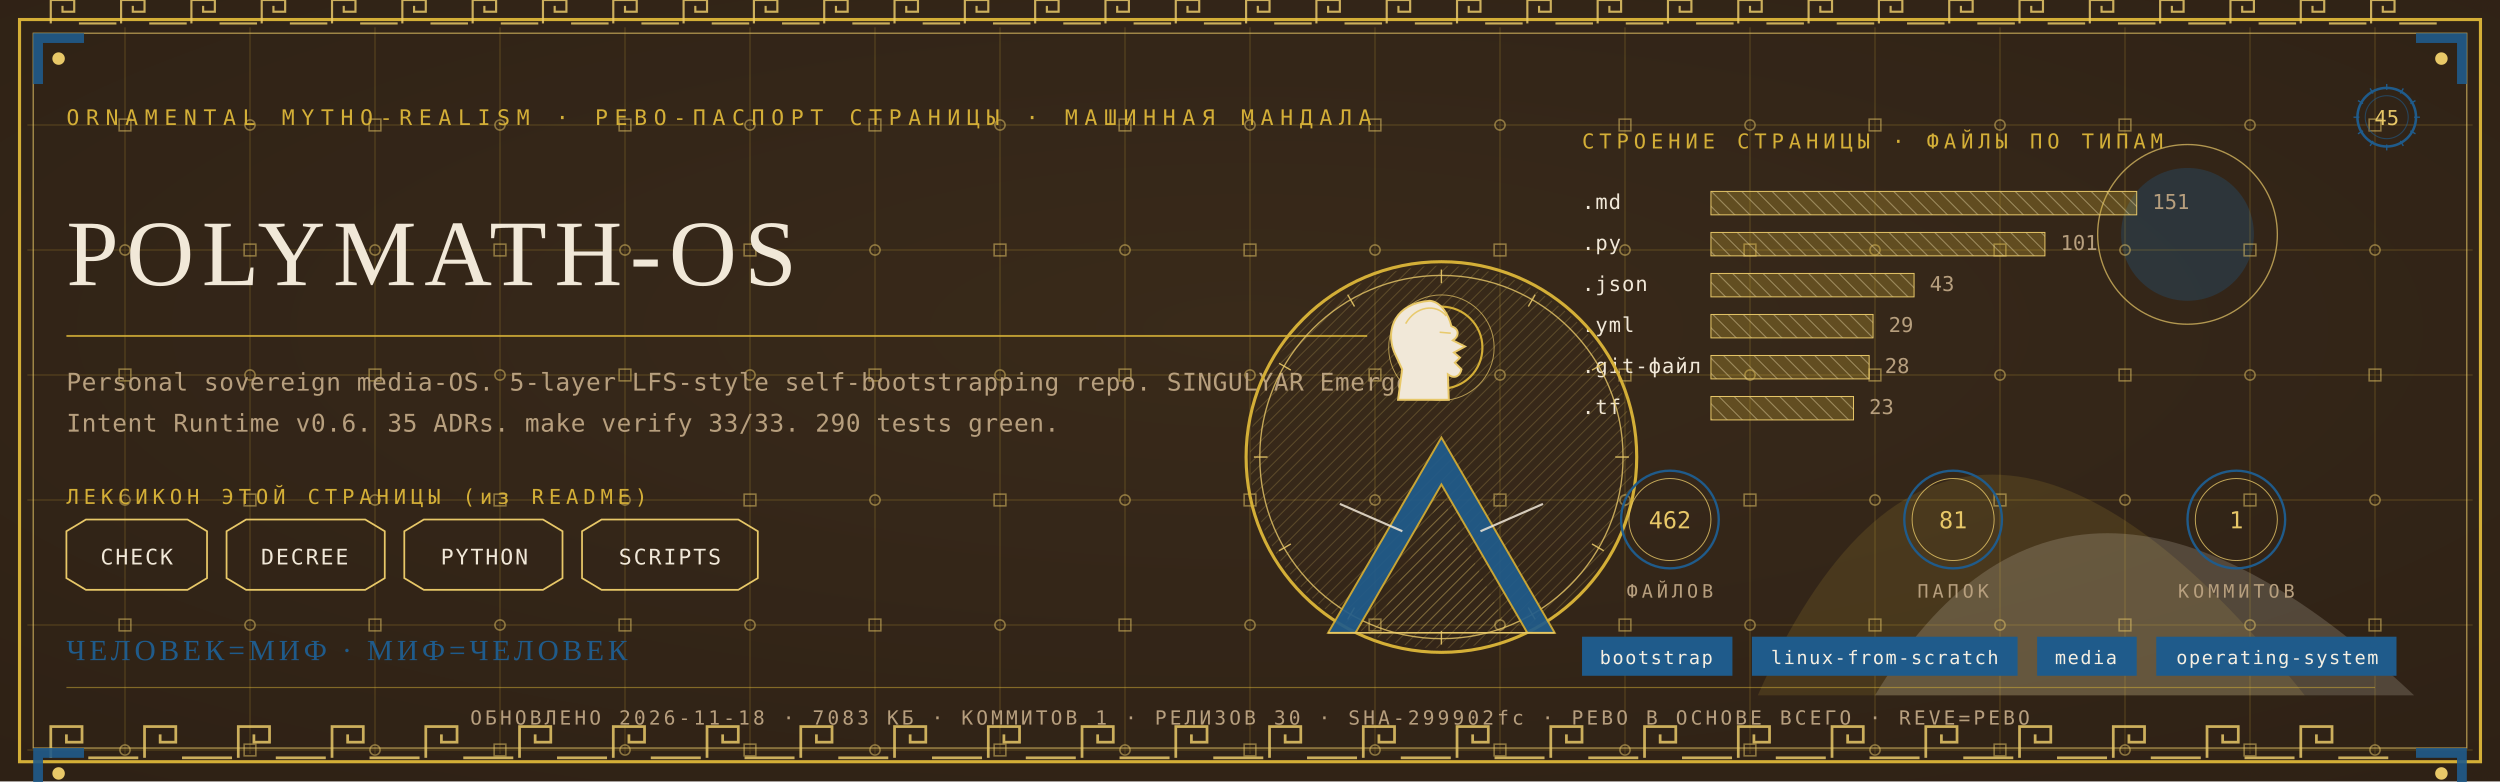
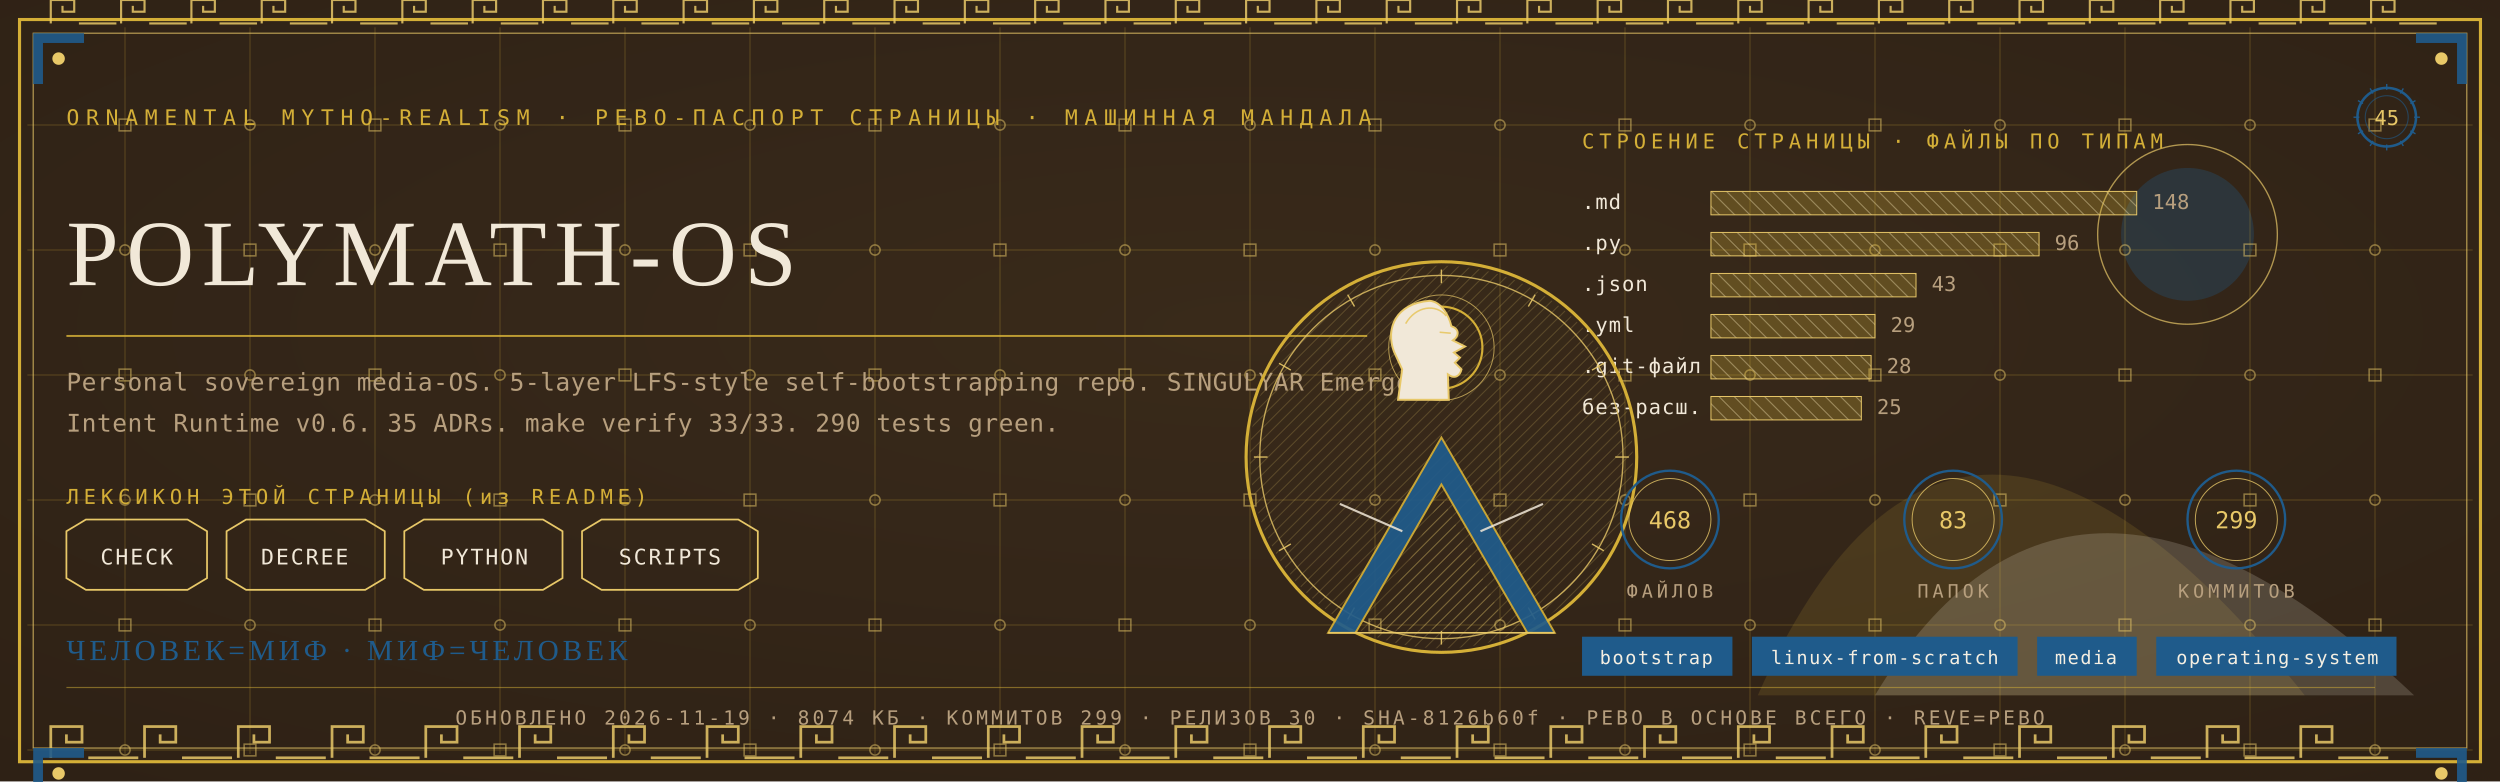
<svg xmlns="http://www.w3.org/2000/svg" viewBox="0 0 1280 400" width="1280" height="400">
  <defs>
    <radialGradient id="rp45" cx="0.5" cy="0.42" r="1.1">
      <stop offset="0" stop-color="#3A2A1B" />
      <stop offset="1" stop-color="#2A1D12" />
    </radialGradient>
    <pattern id="hatchm" width="4.2" height="4.2" patternUnits="userSpaceOnUse" patternTransform="rotate(45)">
      <rect width="4.2" height="4.2" fill="none" />
      <line x1="0" y1="0" x2="0" y2="4.2" stroke="#E8C868" stroke-width="0.5" />
    </pattern>
    <pattern id="hatchv" width="5.5" height="5.5" patternUnits="userSpaceOnUse" patternTransform="rotate(-45)">
      <rect width="5.5" height="5.5" fill="none" />
      <line x1="0" y1="0" x2="0" y2="5.5" stroke="#F1E8D8" stroke-width="0.5" />
    </pattern>
  </defs>
  <rect width="1280" height="400" fill="#2A1D12" />
  <rect width="1280" height="400" fill="url(#rp45)" opacity="0.94" />
  <path d="M 900 356 Q 1000 130 1180 356 Z" fill="#D4AF37" opacity="0.14" />
  <path d="M 960 356 Q 1060 190 1236 356 Z" fill="#F1E8D8" opacity="0.18" />
  <circle cx="1120" cy="120" r="34" fill="#1F5B8B" opacity="0.30" />
  <circle cx="1120" cy="120" r="46" fill="none" stroke="#E8C868" stroke-width="0.7" opacity="0.7" />
  <g stroke="#D4AF37" stroke-width="0.45" opacity="0.30">
    <line x1="64" y1="14" x2="64" y2="386" />
    <line x1="128" y1="14" x2="128" y2="386" />
    <line x1="192" y1="14" x2="192" y2="386" />
    <line x1="256" y1="14" x2="256" y2="386" />
    <line x1="320" y1="14" x2="320" y2="386" />
    <line x1="384" y1="14" x2="384" y2="386" />
    <line x1="448" y1="14" x2="448" y2="386" />
    <line x1="512" y1="14" x2="512" y2="386" />
    <line x1="576" y1="14" x2="576" y2="386" />
    <line x1="640" y1="14" x2="640" y2="386" />
    <line x1="704" y1="14" x2="704" y2="386" />
    <line x1="768" y1="14" x2="768" y2="386" />
    <line x1="832" y1="14" x2="832" y2="386" />
    <line x1="896" y1="14" x2="896" y2="386" />
    <line x1="960" y1="14" x2="960" y2="386" />
    <line x1="1024" y1="14" x2="1024" y2="386" />
    <line x1="1088" y1="14" x2="1088" y2="386" />
    <line x1="1152" y1="14" x2="1152" y2="386" />
    <line x1="1216" y1="14" x2="1216" y2="386" />
    <line x1="14" y1="64" x2="1266" y2="64" />
    <line x1="14" y1="128" x2="1266" y2="128" />
    <line x1="14" y1="192" x2="1266" y2="192" />
    <line x1="14" y1="256" x2="1266" y2="256" />
    <line x1="14" y1="320" x2="1266" y2="320" />
    <line x1="14" y1="384" x2="1266" y2="384" />
  </g>
  <g fill="none" stroke="#E8C868" stroke-width="0.8" opacity="0.5">
    <rect x="61" y="61" width="6" height="6" />
    <circle cx="64" cy="128" r="2.6" />
    <rect x="61" y="189" width="6" height="6" />
    <circle cx="64" cy="256" r="2.6" />
    <rect x="61" y="317" width="6" height="6" />
    <circle cx="64" cy="384" r="2.6" />
    <circle cx="128" cy="64" r="2.6" />
    <rect x="125" y="125" width="6" height="6" />
    <circle cx="128" cy="192" r="2.6" />
    <rect x="125" y="253" width="6" height="6" />
    <circle cx="128" cy="320" r="2.6" />
    <rect x="125" y="381" width="6" height="6" />
    <rect x="189" y="61" width="6" height="6" />
    <circle cx="192" cy="128" r="2.6" />
    <rect x="189" y="189" width="6" height="6" />
    <circle cx="192" cy="256" r="2.6" />
    <rect x="189" y="317" width="6" height="6" />
    <circle cx="192" cy="384" r="2.6" />
    <circle cx="256" cy="64" r="2.6" />
    <rect x="253" y="125" width="6" height="6" />
    <circle cx="256" cy="192" r="2.6" />
    <rect x="253" y="253" width="6" height="6" />
    <circle cx="256" cy="320" r="2.6" />
    <rect x="253" y="381" width="6" height="6" />
    <rect x="317" y="61" width="6" height="6" />
    <circle cx="320" cy="128" r="2.6" />
    <rect x="317" y="189" width="6" height="6" />
    <circle cx="320" cy="256" r="2.6" />
    <rect x="317" y="317" width="6" height="6" />
    <circle cx="320" cy="384" r="2.6" />
    <circle cx="384" cy="64" r="2.6" />
    <rect x="381" y="125" width="6" height="6" />
    <circle cx="384" cy="192" r="2.6" />
    <rect x="381" y="253" width="6" height="6" />
    <circle cx="384" cy="320" r="2.6" />
    <rect x="381" y="381" width="6" height="6" />
    <rect x="445" y="61" width="6" height="6" />
    <circle cx="448" cy="128" r="2.6" />
    <rect x="445" y="189" width="6" height="6" />
    <circle cx="448" cy="256" r="2.6" />
    <rect x="445" y="317" width="6" height="6" />
    <circle cx="448" cy="384" r="2.6" />
    <circle cx="512" cy="64" r="2.6" />
    <rect x="509" y="125" width="6" height="6" />
    <circle cx="512" cy="192" r="2.6" />
    <rect x="509" y="253" width="6" height="6" />
    <circle cx="512" cy="320" r="2.6" />
    <rect x="509" y="381" width="6" height="6" />
    <rect x="573" y="61" width="6" height="6" />
    <circle cx="576" cy="128" r="2.6" />
    <rect x="573" y="189" width="6" height="6" />
    <circle cx="576" cy="256" r="2.6" />
    <rect x="573" y="317" width="6" height="6" />
    <circle cx="576" cy="384" r="2.6" />
    <circle cx="640" cy="64" r="2.6" />
    <rect x="637" y="125" width="6" height="6" />
    <circle cx="640" cy="192" r="2.6" />
    <rect x="637" y="253" width="6" height="6" />
    <circle cx="640" cy="320" r="2.6" />
    <rect x="637" y="381" width="6" height="6" />
    <rect x="701" y="61" width="6" height="6" />
    <circle cx="704" cy="128" r="2.6" />
    <rect x="701" y="189" width="6" height="6" />
    <circle cx="704" cy="256" r="2.6" />
    <rect x="701" y="317" width="6" height="6" />
    <circle cx="704" cy="384" r="2.6" />
    <circle cx="768" cy="64" r="2.6" />
    <rect x="765" y="125" width="6" height="6" />
    <circle cx="768" cy="192" r="2.6" />
    <rect x="765" y="253" width="6" height="6" />
    <circle cx="768" cy="320" r="2.6" />
    <rect x="765" y="381" width="6" height="6" />
    <rect x="829" y="61" width="6" height="6" />
    <circle cx="832" cy="128" r="2.6" />
    <rect x="829" y="189" width="6" height="6" />
    <circle cx="832" cy="256" r="2.6" />
    <rect x="829" y="317" width="6" height="6" />
    <circle cx="832" cy="384" r="2.6" />
    <circle cx="896" cy="64" r="2.6" />
    <rect x="893" y="125" width="6" height="6" />
    <circle cx="896" cy="192" r="2.6" />
    <rect x="893" y="253" width="6" height="6" />
    <circle cx="896" cy="320" r="2.6" />
    <rect x="893" y="381" width="6" height="6" />
    <rect x="957" y="61" width="6" height="6" />
    <circle cx="960" cy="128" r="2.6" />
    <rect x="957" y="189" width="6" height="6" />
    <circle cx="960" cy="256" r="2.6" />
    <rect x="957" y="317" width="6" height="6" />
    <circle cx="960" cy="384" r="2.6" />
    <circle cx="1024" cy="64" r="2.6" />
    <rect x="1021" y="125" width="6" height="6" />
    <circle cx="1024" cy="192" r="2.6" />
    <rect x="1021" y="253" width="6" height="6" />
    <circle cx="1024" cy="320" r="2.6" />
    <rect x="1021" y="381" width="6" height="6" />
    <rect x="1085" y="61" width="6" height="6" />
    <circle cx="1088" cy="128" r="2.6" />
    <rect x="1085" y="189" width="6" height="6" />
    <circle cx="1088" cy="256" r="2.6" />
    <rect x="1085" y="317" width="6" height="6" />
    <circle cx="1088" cy="384" r="2.6" />
    <circle cx="1152" cy="64" r="2.6" />
    <rect x="1149" y="125" width="6" height="6" />
    <circle cx="1152" cy="192" r="2.6" />
    <rect x="1149" y="253" width="6" height="6" />
    <circle cx="1152" cy="320" r="2.6" />
    <rect x="1149" y="381" width="6" height="6" />
    <rect x="1213" y="61" width="6" height="6" />
    <circle cx="1216" cy="128" r="2.6" />
    <rect x="1213" y="189" width="6" height="6" />
    <circle cx="1216" cy="256" r="2.6" />
    <rect x="1213" y="317" width="6" height="6" />
    <circle cx="1216" cy="384" r="2.6" />
  </g>
  <rect x="10" y="10" width="1260" height="380" fill="none" stroke="#D4AF37" stroke-width="1.6" />
  <rect x="17" y="17" width="1246" height="366" fill="none" stroke="#E8C868" stroke-width="0.6" opacity="0.75" />
  <g fill="none" stroke="#E8C868" stroke-width="1.4" opacity="0.85">
    <path d="M 26 388 L 26 372 L 42 372 L 42 380.0 L 34.0 380.0 L 34.0 376.0" />
    <line x1="45.2" y1="388" x2="70.8" y2="388" />
    <path d="M 74 388 L 74 372 L 90 372 L 90 380.0 L 82.0 380.0 L 82.0 376.0" />
    <line x1="93.2" y1="388" x2="118.8" y2="388" />
    <path d="M 122 388 L 122 372 L 138 372 L 138 380.0 L 130.0 380.0 L 130.0 376.0" />
    <line x1="141.2" y1="388" x2="166.8" y2="388" />
    <path d="M 170 388 L 170 372 L 186 372 L 186 380.0 L 178.0 380.0 L 178.0 376.0" />
    <line x1="189.2" y1="388" x2="214.8" y2="388" />
    <path d="M 218 388 L 218 372 L 234 372 L 234 380.0 L 226.0 380.0 L 226.0 376.0" />
    <line x1="237.2" y1="388" x2="262.8" y2="388" />
    <path d="M 266 388 L 266 372 L 282 372 L 282 380.0 L 274.0 380.0 L 274.0 376.0" />
    <line x1="285.2" y1="388" x2="310.8" y2="388" />
    <path d="M 314 388 L 314 372 L 330 372 L 330 380.0 L 322.0 380.0 L 322.0 376.0" />
    <line x1="333.2" y1="388" x2="358.8" y2="388" />
    <path d="M 362 388 L 362 372 L 378 372 L 378 380.0 L 370.0 380.0 L 370.0 376.0" />
    <line x1="381.2" y1="388" x2="406.8" y2="388" />
    <path d="M 410 388 L 410 372 L 426 372 L 426 380.0 L 418.0 380.0 L 418.0 376.0" />
    <line x1="429.2" y1="388" x2="454.8" y2="388" />
    <path d="M 458 388 L 458 372 L 474 372 L 474 380.0 L 466.0 380.0 L 466.0 376.0" />
    <line x1="477.2" y1="388" x2="502.8" y2="388" />
    <path d="M 506 388 L 506 372 L 522 372 L 522 380.0 L 514.0 380.0 L 514.0 376.0" />
    <line x1="525.2" y1="388" x2="550.8" y2="388" />
    <path d="M 554 388 L 554 372 L 570 372 L 570 380.0 L 562.0 380.0 L 562.0 376.0" />
    <line x1="573.2" y1="388" x2="598.8" y2="388" />
    <path d="M 602 388 L 602 372 L 618 372 L 618 380.0 L 610.0 380.0 L 610.0 376.0" />
    <line x1="621.2" y1="388" x2="646.8" y2="388" />
    <path d="M 650 388 L 650 372 L 666 372 L 666 380.0 L 658.0 380.0 L 658.0 376.0" />
    <line x1="669.2" y1="388" x2="694.8" y2="388" />
    <path d="M 698 388 L 698 372 L 714 372 L 714 380.0 L 706.0 380.0 L 706.0 376.0" />
    <line x1="717.2" y1="388" x2="742.8" y2="388" />
    <path d="M 746 388 L 746 372 L 762 372 L 762 380.0 L 754.0 380.0 L 754.0 376.0" />
    <line x1="765.2" y1="388" x2="790.8" y2="388" />
    <path d="M 794 388 L 794 372 L 810 372 L 810 380.0 L 802.0 380.0 L 802.0 376.0" />
    <line x1="813.2" y1="388" x2="838.8" y2="388" />
    <path d="M 842 388 L 842 372 L 858 372 L 858 380.0 L 850.0 380.0 L 850.0 376.0" />
    <line x1="861.2" y1="388" x2="886.8" y2="388" />
    <path d="M 890 388 L 890 372 L 906 372 L 906 380.0 L 898.0 380.0 L 898.0 376.0" />
    <line x1="909.2" y1="388" x2="934.8" y2="388" />
    <path d="M 938 388 L 938 372 L 954 372 L 954 380.0 L 946.0 380.0 L 946.0 376.0" />
    <line x1="957.2" y1="388" x2="982.8" y2="388" />
    <path d="M 986 388 L 986 372 L 1002 372 L 1002 380.0 L 994.0 380.0 L 994.0 376.0" />
    <line x1="1005.2" y1="388" x2="1030.8" y2="388" />
    <path d="M 1034 388 L 1034 372 L 1050 372 L 1050 380.0 L 1042.0 380.0 L 1042.0 376.0" />
    <line x1="1053.2" y1="388" x2="1078.8" y2="388" />
    <path d="M 1082 388 L 1082 372 L 1098 372 L 1098 380.0 L 1090.0 380.0 L 1090.0 376.0" />
    <line x1="1101.2" y1="388" x2="1126.8" y2="388" />
    <path d="M 1130 388 L 1130 372 L 1146 372 L 1146 380.0 L 1138.0 380.0 L 1138.0 376.0" />
    <line x1="1149.2" y1="388" x2="1174.8" y2="388" />
    <path d="M 1178 388 L 1178 372 L 1194 372 L 1194 380.0 L 1186.0 380.0 L 1186.0 376.0" />
    <line x1="1197.2" y1="388" x2="1222.8" y2="388" />
  </g>
  <g fill="none" stroke="#E8C868" stroke-width="1.1" opacity="0.85">
    <path d="M 26 12 L 26 0 L 38 0 L 38 6.0 L 32.0 6.0 L 32.0 3.0" />
    <line x1="40.4" y1="12" x2="59.6" y2="12" />
    <path d="M 62 12 L 62 0 L 74 0 L 74 6.0 L 68.0 6.0 L 68.0 3.0" />
    <line x1="76.4" y1="12" x2="95.6" y2="12" />
    <path d="M 98 12 L 98 0 L 110 0 L 110 6.0 L 104.0 6.0 L 104.0 3.0" />
    <line x1="112.4" y1="12" x2="131.6" y2="12" />
    <path d="M 134 12 L 134 0 L 146 0 L 146 6.0 L 140.0 6.0 L 140.0 3.0" />
    <line x1="148.4" y1="12" x2="167.6" y2="12" />
    <path d="M 170 12 L 170 0 L 182 0 L 182 6.0 L 176.0 6.0 L 176.0 3.0" />
    <line x1="184.4" y1="12" x2="203.6" y2="12" />
    <path d="M 206 12 L 206 0 L 218 0 L 218 6.0 L 212.0 6.0 L 212.0 3.0" />
    <line x1="220.4" y1="12" x2="239.6" y2="12" />
    <path d="M 242 12 L 242 0 L 254 0 L 254 6.0 L 248.0 6.0 L 248.0 3.0" />
    <line x1="256.4" y1="12" x2="275.6" y2="12" />
    <path d="M 278 12 L 278 0 L 290 0 L 290 6.0 L 284.0 6.0 L 284.0 3.0" />
    <line x1="292.4" y1="12" x2="311.6" y2="12" />
    <path d="M 314 12 L 314 0 L 326 0 L 326 6.0 L 320.0 6.0 L 320.0 3.0" />
    <line x1="328.4" y1="12" x2="347.6" y2="12" />
    <path d="M 350 12 L 350 0 L 362 0 L 362 6.0 L 356.0 6.0 L 356.0 3.0" />
    <line x1="364.4" y1="12" x2="383.6" y2="12" />
    <path d="M 386 12 L 386 0 L 398 0 L 398 6.0 L 392.0 6.0 L 392.0 3.0" />
    <line x1="400.4" y1="12" x2="419.6" y2="12" />
    <path d="M 422 12 L 422 0 L 434 0 L 434 6.0 L 428.0 6.0 L 428.0 3.0" />
    <line x1="436.4" y1="12" x2="455.6" y2="12" />
    <path d="M 458 12 L 458 0 L 470 0 L 470 6.0 L 464.0 6.0 L 464.0 3.0" />
    <line x1="472.4" y1="12" x2="491.6" y2="12" />
    <path d="M 494 12 L 494 0 L 506 0 L 506 6.0 L 500.0 6.0 L 500.0 3.0" />
    <line x1="508.4" y1="12" x2="527.6" y2="12" />
    <path d="M 530 12 L 530 0 L 542 0 L 542 6.0 L 536.0 6.0 L 536.0 3.0" />
    <line x1="544.4" y1="12" x2="563.6" y2="12" />
    <path d="M 566 12 L 566 0 L 578 0 L 578 6.0 L 572.0 6.0 L 572.0 3.0" />
    <line x1="580.4" y1="12" x2="599.6" y2="12" />
    <path d="M 602 12 L 602 0 L 614 0 L 614 6.0 L 608.0 6.0 L 608.0 3.0" />
    <line x1="616.4" y1="12" x2="635.6" y2="12" />
    <path d="M 638 12 L 638 0 L 650 0 L 650 6.0 L 644.0 6.0 L 644.0 3.0" />
    <line x1="652.4" y1="12" x2="671.6" y2="12" />
    <path d="M 674 12 L 674 0 L 686 0 L 686 6.0 L 680.0 6.0 L 680.0 3.0" />
    <line x1="688.4" y1="12" x2="707.6" y2="12" />
    <path d="M 710 12 L 710 0 L 722 0 L 722 6.0 L 716.0 6.0 L 716.0 3.0" />
    <line x1="724.4" y1="12" x2="743.6" y2="12" />
    <path d="M 746 12 L 746 0 L 758 0 L 758 6.0 L 752.0 6.0 L 752.0 3.0" />
    <line x1="760.4" y1="12" x2="779.6" y2="12" />
    <path d="M 782 12 L 782 0 L 794 0 L 794 6.0 L 788.0 6.0 L 788.0 3.0" />
    <line x1="796.4" y1="12" x2="815.6" y2="12" />
    <path d="M 818 12 L 818 0 L 830 0 L 830 6.0 L 824.0 6.0 L 824.0 3.0" />
    <line x1="832.4" y1="12" x2="851.6" y2="12" />
    <path d="M 854 12 L 854 0 L 866 0 L 866 6.0 L 860.0 6.0 L 860.0 3.0" />
    <line x1="868.4" y1="12" x2="887.6" y2="12" />
    <path d="M 890 12 L 890 0 L 902 0 L 902 6.0 L 896.0 6.0 L 896.0 3.0" />
    <line x1="904.4" y1="12" x2="923.6" y2="12" />
    <path d="M 926 12 L 926 0 L 938 0 L 938 6.0 L 932.0 6.0 L 932.0 3.0" />
    <line x1="940.4" y1="12" x2="959.6" y2="12" />
    <path d="M 962 12 L 962 0 L 974 0 L 974 6.0 L 968.0 6.0 L 968.0 3.0" />
    <line x1="976.4" y1="12" x2="995.6" y2="12" />
    <path d="M 998 12 L 998 0 L 1010 0 L 1010 6.0 L 1004.0 6.0 L 1004.0 3.0" />
    <line x1="1012.4" y1="12" x2="1031.6" y2="12" />
    <path d="M 1034 12 L 1034 0 L 1046 0 L 1046 6.0 L 1040.0 6.0 L 1040.0 3.0" />
    <line x1="1048.4" y1="12" x2="1067.6" y2="12" />
    <path d="M 1070 12 L 1070 0 L 1082 0 L 1082 6.0 L 1076.0 6.0 L 1076.0 3.0" />
    <line x1="1084.4" y1="12" x2="1103.6" y2="12" />
    <path d="M 1106 12 L 1106 0 L 1118 0 L 1118 6.0 L 1112.0 6.0 L 1112.0 3.0" />
    <line x1="1120.4" y1="12" x2="1139.6" y2="12" />
    <path d="M 1142 12 L 1142 0 L 1154 0 L 1154 6.0 L 1148.0 6.0 L 1148.0 3.0" />
    <line x1="1156.4" y1="12" x2="1175.6" y2="12" />
    <path d="M 1178 12 L 1178 0 L 1190 0 L 1190 6.0 L 1184.0 6.0 L 1184.0 3.0" />
    <line x1="1192.4" y1="12" x2="1211.6" y2="12" />
    <path d="M 1214 12 L 1214 0 L 1226 0 L 1226 6.0 L 1220.0 6.0 L 1220.0 3.0" />
    <line x1="1228.4" y1="12" x2="1247.6" y2="12" />
  </g>
  <g transform="translate(17,17) scale(1,1)">
    <path d="M 0 0 L 26 0 L 26 5 L 5 5 L 5 26 L 0 26 Z" fill="#1F5B8B" opacity="0.9" />
    <circle cx="13" cy="13" r="3.2" fill="#E8C868" />
  </g>
  <g transform="translate(1263,17) scale(-1,1)">
    <path d="M 0 0 L 26 0 L 26 5 L 5 5 L 5 26 L 0 26 Z" fill="#1F5B8B" opacity="0.9" />
    <circle cx="13" cy="13" r="3.2" fill="#E8C868" />
  </g>
  <g transform="translate(17,383) scale(1,1)">
    <path d="M 0 0 L 26 0 L 26 5 L 5 5 L 5 26 L 0 26 Z" fill="#1F5B8B" opacity="0.9" />
    <circle cx="13" cy="13" r="3.2" fill="#E8C868" />
  </g>
  <g transform="translate(1263,383) scale(-1,1)">
    <path d="M 0 0 L 26 0 L 26 5 L 5 5 L 5 26 L 0 26 Z" fill="#1F5B8B" opacity="0.9" />
    <circle cx="13" cy="13" r="3.2" fill="#E8C868" />
  </g>
  <text x="34" y="64" font-family="'Cascadia Mono', ui-monospace, Consolas, monospace" font-size="11" fill="#D4AF37" letter-spacing="3.4">ORNAMENTAL MYTHO-REALISM · РЕВО-ПАСПОРТ СТРАНИЦЫ · МАШИННАЯ МАНДАЛА</text>
  <g transform="translate(1222,60)">
    <circle r="15" fill="none" stroke="#1F5B8B" stroke-width="1.3" />
    <circle r="11" fill="none" stroke="#1F5B8B" stroke-width="0.55" opacity="0.6" />
    <text y="4" text-anchor="middle" font-family="'Cascadia Mono', ui-monospace, Consolas, monospace" font-size="10.5" fill="#E8C868">45</text>
    <g stroke="#1F5B8B" stroke-width="0.7">
      <line x1="0" y1="-17" x2="0" y2="-14" transform="rotate(0)" />
      <line x1="0" y1="-17" x2="0" y2="-14" transform="rotate(30)" />
      <line x1="0" y1="-17" x2="0" y2="-14" transform="rotate(60)" />
      <line x1="0" y1="-17" x2="0" y2="-14" transform="rotate(90)" />
      <line x1="0" y1="-17" x2="0" y2="-14" transform="rotate(120)" />
      <line x1="0" y1="-17" x2="0" y2="-14" transform="rotate(150)" />
      <line x1="0" y1="-17" x2="0" y2="-14" transform="rotate(180)" />
      <line x1="0" y1="-17" x2="0" y2="-14" transform="rotate(210)" />
      <line x1="0" y1="-17" x2="0" y2="-14" transform="rotate(240)" />
      <line x1="0" y1="-17" x2="0" y2="-14" transform="rotate(270)" />
      <line x1="0" y1="-17" x2="0" y2="-14" transform="rotate(300)" />
      <line x1="0" y1="-17" x2="0" y2="-14" transform="rotate(330)" />
    </g>
  </g>
  <text x="34" y="146" font-family="Georgia, 'Times New Roman', serif" font-size="48.0" fill="#F1E8D8" letter-spacing="4">POLYMATH-OS</text>
  <line x1="34" y1="172" x2="700" y2="172" stroke="#D4AF37" stroke-width="1" opacity="0.85" />
  <text x="34" y="200" font-family="'Cascadia Mono', ui-monospace, Consolas, monospace" font-size="12.5" fill="#B79F7E" letter-spacing="0.3">Personal sovereign media-OS. 5-layer LFS-style self-bootstrapping repo. SINGULYAR Emergent</text>
  <text x="34" y="221" font-family="'Cascadia Mono', ui-monospace, Consolas, monospace" font-size="12.5" fill="#B79F7E" letter-spacing="0.3">Intent Runtime v0.6. 35 ADRs. make verify 33/33. 290 tests green.</text>
  <text x="34" y="258" font-family="'Cascadia Mono', ui-monospace, Consolas, monospace" font-size="10.5" fill="#D4AF37" letter-spacing="2.5">ЛЕКСИКОН ЭТОЙ СТРАНИЦЫ (из README)</text>
  <path d="M 34 272 L 44 266 L 96 266 L 106 272 L 106 296 L 96 302 L 44 302 L 34 296 Z" fill="none" stroke="#E8C868" stroke-width="0.9" />
  <text x="70" y="289" text-anchor="middle" font-family="'Cascadia Mono', ui-monospace, Consolas, monospace" font-size="11" fill="#F1E8D8" letter-spacing="1">CHECK</text>
  <path d="M 116 272 L 126 266 L 187 266 L 197 272 L 197 296 L 187 302 L 126 302 L 116 296 Z" fill="none" stroke="#E8C868" stroke-width="0.9" />
  <text x="156" y="289" text-anchor="middle" font-family="'Cascadia Mono', ui-monospace, Consolas, monospace" font-size="11" fill="#F1E8D8" letter-spacing="1">DECREE</text>
  <path d="M 207 272 L 217 266 L 278 266 L 288 272 L 288 296 L 278 302 L 217 302 L 207 296 Z" fill="none" stroke="#E8C868" stroke-width="0.9" />
  <text x="248" y="289" text-anchor="middle" font-family="'Cascadia Mono', ui-monospace, Consolas, monospace" font-size="11" fill="#F1E8D8" letter-spacing="1">PYTHON</text>
  <path d="M 298 272 L 308 266 L 378 266 L 388 272 L 388 296 L 378 302 L 308 302 L 298 296 Z" fill="none" stroke="#E8C868" stroke-width="0.9" />
  <text x="343" y="289" text-anchor="middle" font-family="'Cascadia Mono', ui-monospace, Consolas, monospace" font-size="11" fill="#F1E8D8" letter-spacing="1">SCRIPTS</text>
  <text x="810" y="76" font-family="'Cascadia Mono', ui-monospace, Consolas, monospace" font-size="10.5" fill="#D4AF37" letter-spacing="2.5">СТРОЕНИЕ СТРАНИЦЫ · ФАЙЛЫ ПО ТИПАМ</text>
  <text x="810" y="107" font-family="'Cascadia Mono', ui-monospace, Consolas, monospace" font-size="10.5" fill="#F1E8D8" letter-spacing="0.5">.md</text>
  <rect x="876" y="98" width="218" height="12" fill="url(#hatchv)" opacity="0.9" />
  <rect x="876" y="98" width="218" height="12" fill="#D4AF37" opacity="0.28" />
  <rect x="876" y="98" width="218" height="12" fill="none" stroke="#E8C868" stroke-width="0.5" />
-   <text x="1102" y="107" font-family="'Cascadia Mono', ui-monospace, Consolas, monospace" font-size="10.5" fill="#B79F7E">151</text>
+   <text x="1102" y="107" font-family="'Cascadia Mono', ui-monospace, Consolas, monospace" font-size="10.5" fill="#B79F7E">148</text>
  <text x="810" y="128" font-family="'Cascadia Mono', ui-monospace, Consolas, monospace" font-size="10.5" fill="#F1E8D8" letter-spacing="0.5">.py</text>
-   <rect x="876" y="119" width="171" height="12" fill="url(#hatchv)" opacity="0.9" />
-   <rect x="876" y="119" width="171" height="12" fill="#D4AF37" opacity="0.28" />
-   <rect x="876" y="119" width="171" height="12" fill="none" stroke="#E8C868" stroke-width="0.5" />
-   <text x="1055" y="128" font-family="'Cascadia Mono', ui-monospace, Consolas, monospace" font-size="10.5" fill="#B79F7E">101</text>
+   <rect x="876" y="119" width="168" height="12" fill="url(#hatchv)" opacity="0.9" />
+   <rect x="876" y="119" width="168" height="12" fill="#D4AF37" opacity="0.28" />
+   <rect x="876" y="119" width="168" height="12" fill="none" stroke="#E8C868" stroke-width="0.5" />
+   <text x="1052" y="128" font-family="'Cascadia Mono', ui-monospace, Consolas, monospace" font-size="10.5" fill="#B79F7E">96</text>
  <text x="810" y="149" font-family="'Cascadia Mono', ui-monospace, Consolas, monospace" font-size="10.5" fill="#F1E8D8" letter-spacing="0.5">.json</text>
-   <rect x="876" y="140" width="104" height="12" fill="url(#hatchv)" opacity="0.9" />
-   <rect x="876" y="140" width="104" height="12" fill="#D4AF37" opacity="0.28" />
-   <rect x="876" y="140" width="104" height="12" fill="none" stroke="#E8C868" stroke-width="0.5" />
-   <text x="988" y="149" font-family="'Cascadia Mono', ui-monospace, Consolas, monospace" font-size="10.5" fill="#B79F7E">43</text>
+   <rect x="876" y="140" width="105" height="12" fill="url(#hatchv)" opacity="0.9" />
+   <rect x="876" y="140" width="105" height="12" fill="#D4AF37" opacity="0.28" />
+   <rect x="876" y="140" width="105" height="12" fill="none" stroke="#E8C868" stroke-width="0.5" />
+   <text x="989" y="149" font-family="'Cascadia Mono', ui-monospace, Consolas, monospace" font-size="10.5" fill="#B79F7E">43</text>
  <text x="810" y="170" font-family="'Cascadia Mono', ui-monospace, Consolas, monospace" font-size="10.5" fill="#F1E8D8" letter-spacing="0.5">.yml</text>
-   <rect x="876" y="161" width="83" height="12" fill="url(#hatchv)" opacity="0.9" />
-   <rect x="876" y="161" width="83" height="12" fill="#D4AF37" opacity="0.28" />
-   <rect x="876" y="161" width="83" height="12" fill="none" stroke="#E8C868" stroke-width="0.5" />
-   <text x="967" y="170" font-family="'Cascadia Mono', ui-monospace, Consolas, monospace" font-size="10.5" fill="#B79F7E">29</text>
+   <rect x="876" y="161" width="84" height="12" fill="url(#hatchv)" opacity="0.9" />
+   <rect x="876" y="161" width="84" height="12" fill="#D4AF37" opacity="0.28" />
+   <rect x="876" y="161" width="84" height="12" fill="none" stroke="#E8C868" stroke-width="0.5" />
+   <text x="968" y="170" font-family="'Cascadia Mono', ui-monospace, Consolas, monospace" font-size="10.5" fill="#B79F7E">29</text>
  <text x="810" y="191" font-family="'Cascadia Mono', ui-monospace, Consolas, monospace" font-size="10.5" fill="#F1E8D8" letter-spacing="0.5">.git-файл</text>
-   <rect x="876" y="182" width="81" height="12" fill="url(#hatchv)" opacity="0.9" />
-   <rect x="876" y="182" width="81" height="12" fill="#D4AF37" opacity="0.28" />
-   <rect x="876" y="182" width="81" height="12" fill="none" stroke="#E8C868" stroke-width="0.5" />
-   <text x="965" y="191" font-family="'Cascadia Mono', ui-monospace, Consolas, monospace" font-size="10.5" fill="#B79F7E">28</text>
-   <text x="810" y="212" font-family="'Cascadia Mono', ui-monospace, Consolas, monospace" font-size="10.5" fill="#F1E8D8" letter-spacing="0.5">.tf</text>
-   <rect x="876" y="203" width="73" height="12" fill="url(#hatchv)" opacity="0.9" />
-   <rect x="876" y="203" width="73" height="12" fill="#D4AF37" opacity="0.28" />
-   <rect x="876" y="203" width="73" height="12" fill="none" stroke="#E8C868" stroke-width="0.5" />
-   <text x="957" y="212" font-family="'Cascadia Mono', ui-monospace, Consolas, monospace" font-size="10.5" fill="#B79F7E">23</text>
+   <rect x="876" y="182" width="82" height="12" fill="url(#hatchv)" opacity="0.9" />
+   <rect x="876" y="182" width="82" height="12" fill="#D4AF37" opacity="0.28" />
+   <rect x="876" y="182" width="82" height="12" fill="none" stroke="#E8C868" stroke-width="0.5" />
+   <text x="966" y="191" font-family="'Cascadia Mono', ui-monospace, Consolas, monospace" font-size="10.5" fill="#B79F7E">28</text>
+   <text x="810" y="212" font-family="'Cascadia Mono', ui-monospace, Consolas, monospace" font-size="10.5" fill="#F1E8D8" letter-spacing="0.5">без-расш.</text>
+   <rect x="876" y="203" width="77" height="12" fill="url(#hatchv)" opacity="0.9" />
+   <rect x="876" y="203" width="77" height="12" fill="#D4AF37" opacity="0.28" />
+   <rect x="876" y="203" width="77" height="12" fill="none" stroke="#E8C868" stroke-width="0.5" />
+   <text x="961" y="212" font-family="'Cascadia Mono', ui-monospace, Consolas, monospace" font-size="10.5" fill="#B79F7E">25</text>
  <g transform="translate(738,234)">
    <circle r="100" fill="none" stroke="#D4AF37" stroke-width="1.6" />
    <circle r="93" fill="none" stroke="#E8C868" stroke-width="0.7" opacity="0.8" />
    <circle r="98" fill="url(#hatchm)" opacity="0.4" />
    <g stroke="#E8C868" stroke-width="0.7" opacity="0.9">
      <line x1="0" y1="-96" x2="0" y2="-89" transform="rotate(0)" />
      <line x1="0" y1="-96" x2="0" y2="-89" transform="rotate(30)" />
      <line x1="0" y1="-96" x2="0" y2="-89" transform="rotate(60)" />
      <line x1="0" y1="-96" x2="0" y2="-89" transform="rotate(90)" />
      <line x1="0" y1="-96" x2="0" y2="-89" transform="rotate(120)" />
      <line x1="0" y1="-96" x2="0" y2="-89" transform="rotate(150)" />
      <line x1="0" y1="-96" x2="0" y2="-89" transform="rotate(180)" />
      <line x1="0" y1="-96" x2="0" y2="-89" transform="rotate(210)" />
      <line x1="0" y1="-96" x2="0" y2="-89" transform="rotate(240)" />
      <line x1="0" y1="-96" x2="0" y2="-89" transform="rotate(270)" />
      <line x1="0" y1="-96" x2="0" y2="-89" transform="rotate(300)" />
      <line x1="0" y1="-96" x2="0" y2="-89" transform="rotate(330)" />
    </g>
    <circle cy="-56" r="21" fill="none" stroke="#D4AF37" stroke-width="1.1" />
    <circle cy="-56" r="27" fill="none" stroke="#E8C868" stroke-width="0.5" opacity="0.7" />
    <path d="M -6.0 -80.0 C -23.5 -78.7 -28.7 -65.7 -24.3 -54.0 L -20.1 -44.9 L -22.2 -29.3 L 3.8 -29.3 L 3.3 -42.3 C 6.9 -39.7 9.5 -41.5 10.3 -44.9 L 6.9 -48.3 L 9.5 -50.9 L 6.4 -53.5 L 12.1 -56.6 L 5.9 -59.7 C 9.5 -62.3 9.0 -65.7 5.1 -67.0 C 3.8 -72.7 -0.1 -79.5 -6.0 -80.0 Z" fill="#F1E8D8" stroke="#E8C868" stroke-width="1.0" />
    <g fill="none" stroke="#E8C868" stroke-width="0.8" opacity="0.95">
      <path d="M -18.3 -68.3 C -13.1 -77.4 -2.7 -78.7 2.5 -72.2" />
      <path d="M -0.9 -63.9 L 4.8 -63.4" />
    </g>
    <path d="M -58.0 90.0 L 0 -10.0 L 58.0 90.0 L 44.0 90.0 L 0 14.0 L -44.0 90.0 Z" fill="#1F5B8B" opacity="0.92" stroke="#D4AF37" stroke-width="1.0" />
    <path d="M -34.0 88.0 L 0 20.0 L 34.0 88.0" fill="url(#hatchm)" opacity="0.5" stroke="none" />
    <path d="M -58.0 90.0 L 58.0 90.0" fill="none" stroke="#E8C868" stroke-width="0.8" />
    <path d="M -52.0 24.0 L -20.0 38.0" fill="none" stroke="#F1E8D8" stroke-width="1.1" opacity="0.85" />
    <path d="M 52.0 24.0 L 20.0 38.0" fill="none" stroke="#F1E8D8" stroke-width="1.1" opacity="0.85" />
  </g>
  <g transform="translate(855,266)">
    <circle r="25" fill="none" stroke="#1F5B8B" stroke-width="1.2" />
    <circle r="21" fill="none" stroke="#E8C868" stroke-width="0.5" opacity="0.8" />
-     <text y="4.5" text-anchor="middle" font-family="'Cascadia Mono', ui-monospace, Consolas, monospace" font-size="12" fill="#E8C868">462</text>
+     <text y="4.5" text-anchor="middle" font-family="'Cascadia Mono', ui-monospace, Consolas, monospace" font-size="12" fill="#E8C868">468</text>
    <text y="40" text-anchor="middle" font-family="'Cascadia Mono', ui-monospace, Consolas, monospace" font-size="9.5" fill="#B79F7E" letter-spacing="2">ФАЙЛОВ</text>
  </g>
  <g transform="translate(1000,266)">
    <circle r="25" fill="none" stroke="#1F5B8B" stroke-width="1.2" />
    <circle r="21" fill="none" stroke="#E8C868" stroke-width="0.5" opacity="0.8" />
-     <text y="4.5" text-anchor="middle" font-family="'Cascadia Mono', ui-monospace, Consolas, monospace" font-size="12" fill="#E8C868">81</text>
+     <text y="4.5" text-anchor="middle" font-family="'Cascadia Mono', ui-monospace, Consolas, monospace" font-size="12" fill="#E8C868">83</text>
    <text y="40" text-anchor="middle" font-family="'Cascadia Mono', ui-monospace, Consolas, monospace" font-size="9.5" fill="#B79F7E" letter-spacing="2">ПАПОК</text>
  </g>
  <g transform="translate(1145,266)">
    <circle r="25" fill="none" stroke="#1F5B8B" stroke-width="1.2" />
    <circle r="21" fill="none" stroke="#E8C868" stroke-width="0.5" opacity="0.8" />
-     <text y="4.5" text-anchor="middle" font-family="'Cascadia Mono', ui-monospace, Consolas, monospace" font-size="12" fill="#E8C868">1</text>
+     <text y="4.5" text-anchor="middle" font-family="'Cascadia Mono', ui-monospace, Consolas, monospace" font-size="12" fill="#E8C868">299</text>
    <text y="40" text-anchor="middle" font-family="'Cascadia Mono', ui-monospace, Consolas, monospace" font-size="9.5" fill="#B79F7E" letter-spacing="2">КОММИТОВ</text>
  </g>
  <rect x="810" y="326" rx="0" width="77" height="20" fill="#1F5B8B" />
  <text x="848" y="340" text-anchor="middle" font-family="'Cascadia Mono', ui-monospace, Consolas, monospace" font-size="9.5" fill="#F5EFE2" letter-spacing="0.8">bootstrap</text>
  <rect x="897" y="326" rx="0" width="136" height="20" fill="#1F5B8B" />
  <text x="965" y="340" text-anchor="middle" font-family="'Cascadia Mono', ui-monospace, Consolas, monospace" font-size="9.5" fill="#F5EFE2" letter-spacing="0.8">linux-from-scratch</text>
  <rect x="1043" y="326" rx="0" width="51" height="20" fill="#1F5B8B" />
  <text x="1068" y="340" text-anchor="middle" font-family="'Cascadia Mono', ui-monospace, Consolas, monospace" font-size="9.5" fill="#F5EFE2" letter-spacing="0.8">media</text>
  <rect x="1104" y="326" rx="0" width="123" height="20" fill="#1F5B8B" />
  <text x="1166" y="340" text-anchor="middle" font-family="'Cascadia Mono', ui-monospace, Consolas, monospace" font-size="9.5" fill="#F5EFE2" letter-spacing="0.8">operating-system</text>
  <text x="34" y="338" font-family="Georgia, 'Times New Roman', serif" font-size="15" fill="#1F5B8B" letter-spacing="2">ЧЕЛОВЕК=МИФ · МИФ=ЧЕЛОВЕК</text>
  <line x1="34" y1="352" x2="1216" y2="352" stroke="#D4AF37" stroke-width="0.6" opacity="0.5" />
-   <text x="640" y="371" text-anchor="middle" font-family="'Cascadia Mono', ui-monospace, Consolas, monospace" font-size="10" fill="#B79F7E" letter-spacing="1.6">ОБНОВЛЕНО 2026-11-18 · 7083 КБ · КОММИТОВ 1 · РЕЛИЗОВ 30 · SHA-299902fc · РЕВО В ОСНОВЕ ВСЕГО · REVE=РЕВО</text>
+   <text x="640" y="371" text-anchor="middle" font-family="'Cascadia Mono', ui-monospace, Consolas, monospace" font-size="10" fill="#B79F7E" letter-spacing="1.6">ОБНОВЛЕНО 2026-11-19 · 8074 КБ · КОММИТОВ 299 · РЕЛИЗОВ 30 · SHA-8126b60f · РЕВО В ОСНОВЕ ВСЕГО · REVE=РЕВО</text>
</svg>
